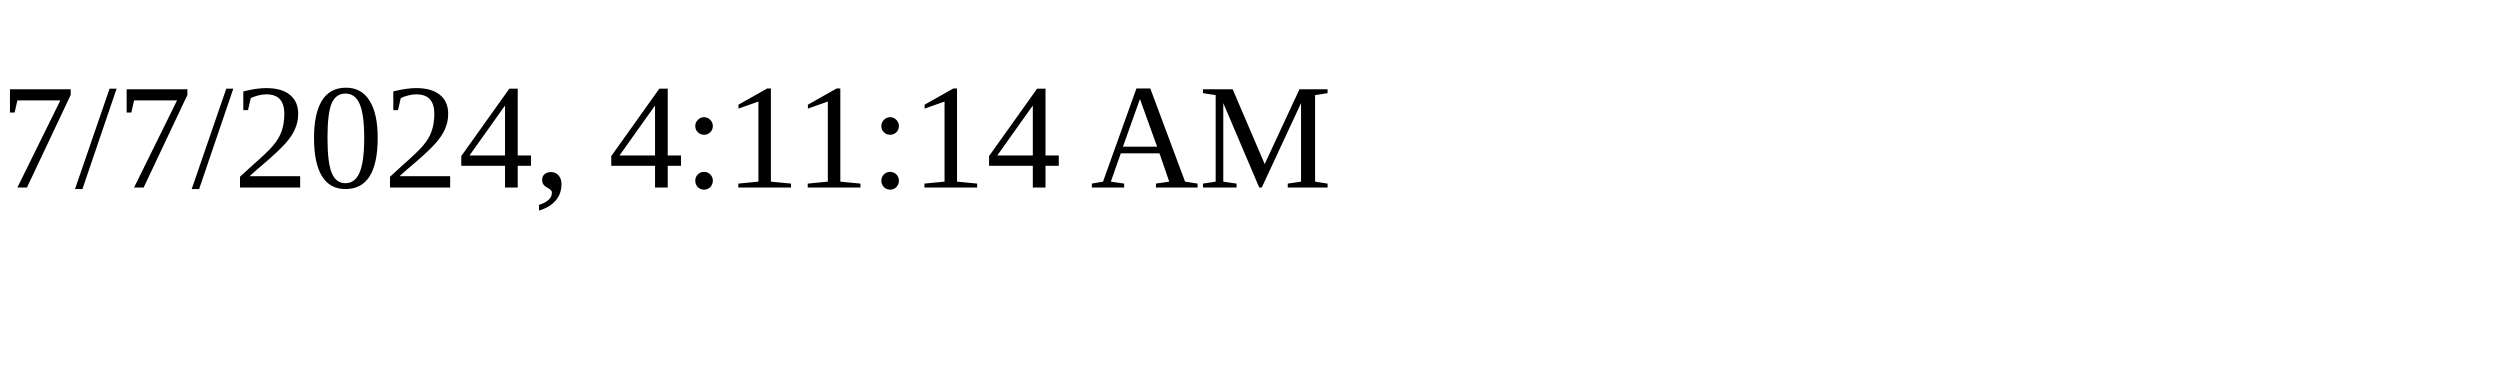
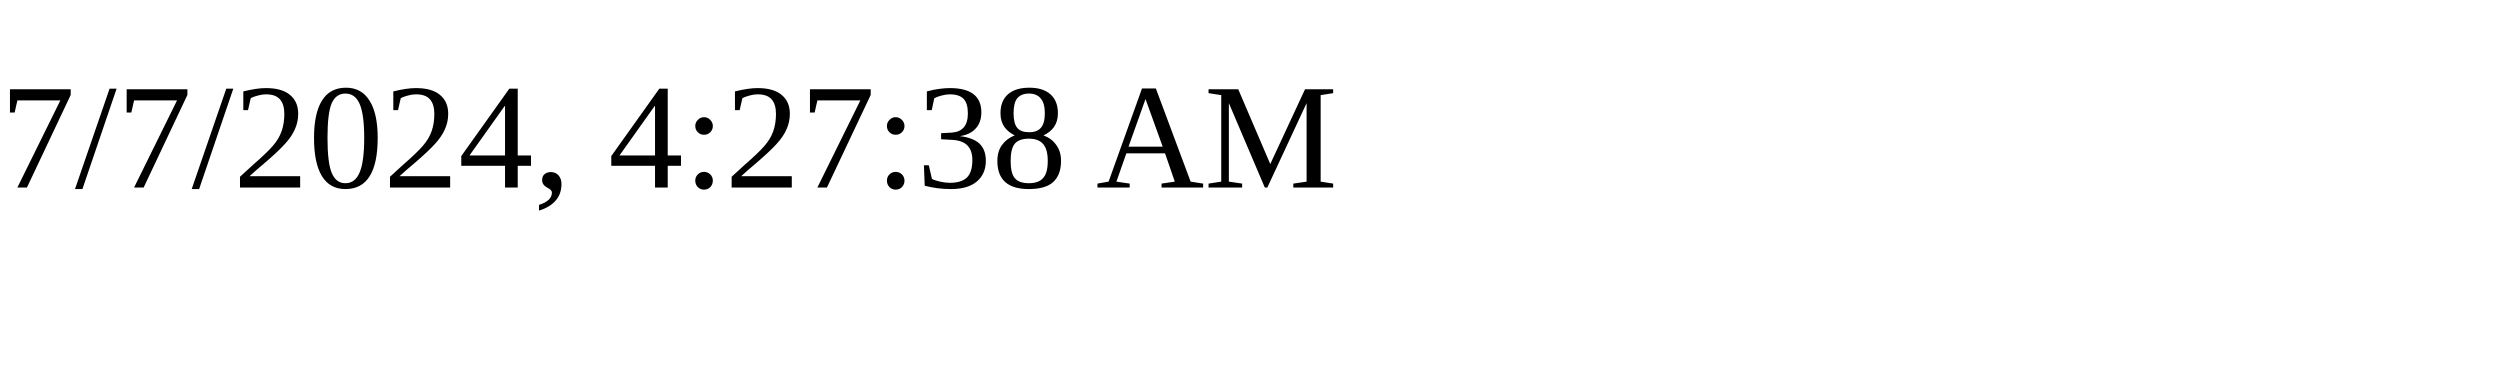
<svg xmlns="http://www.w3.org/2000/svg" height="30" width="200">
-   <text x="0" y="15">7/7/2024, 4:11:14 AM</text>
+   <text x="0" y="15">7/7/2024, 4:27:38 AM</text>
</svg>
